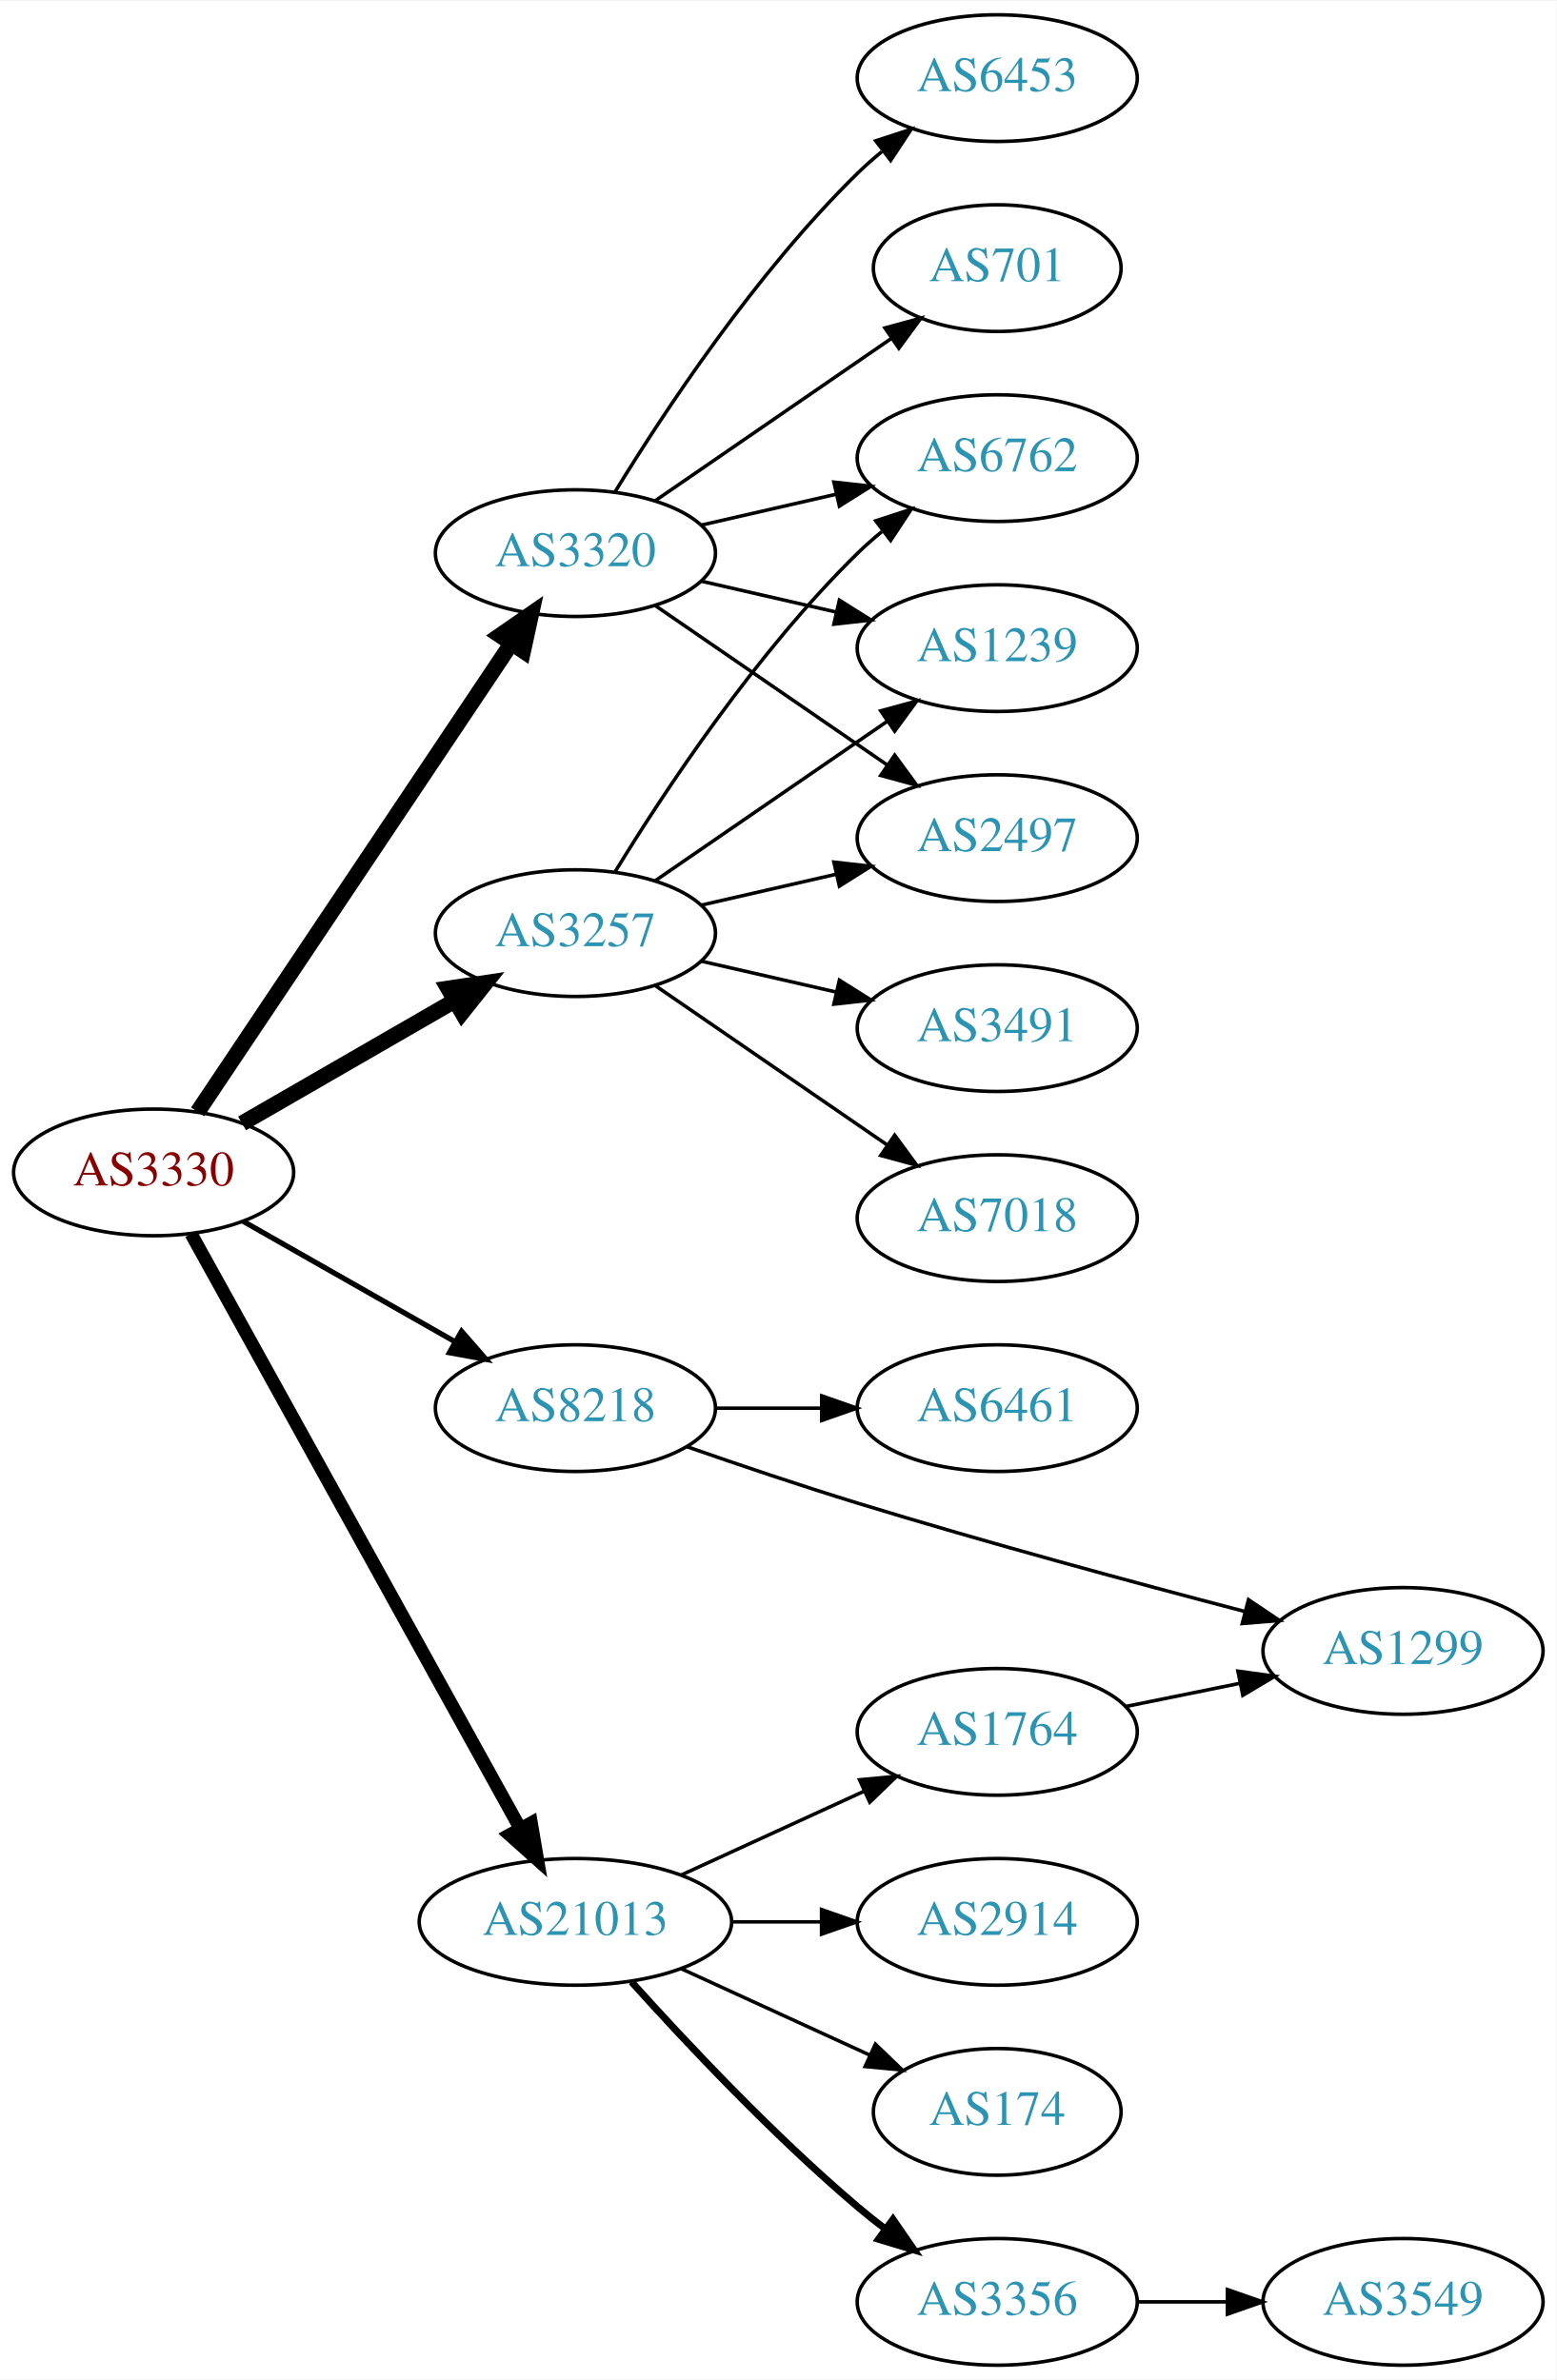
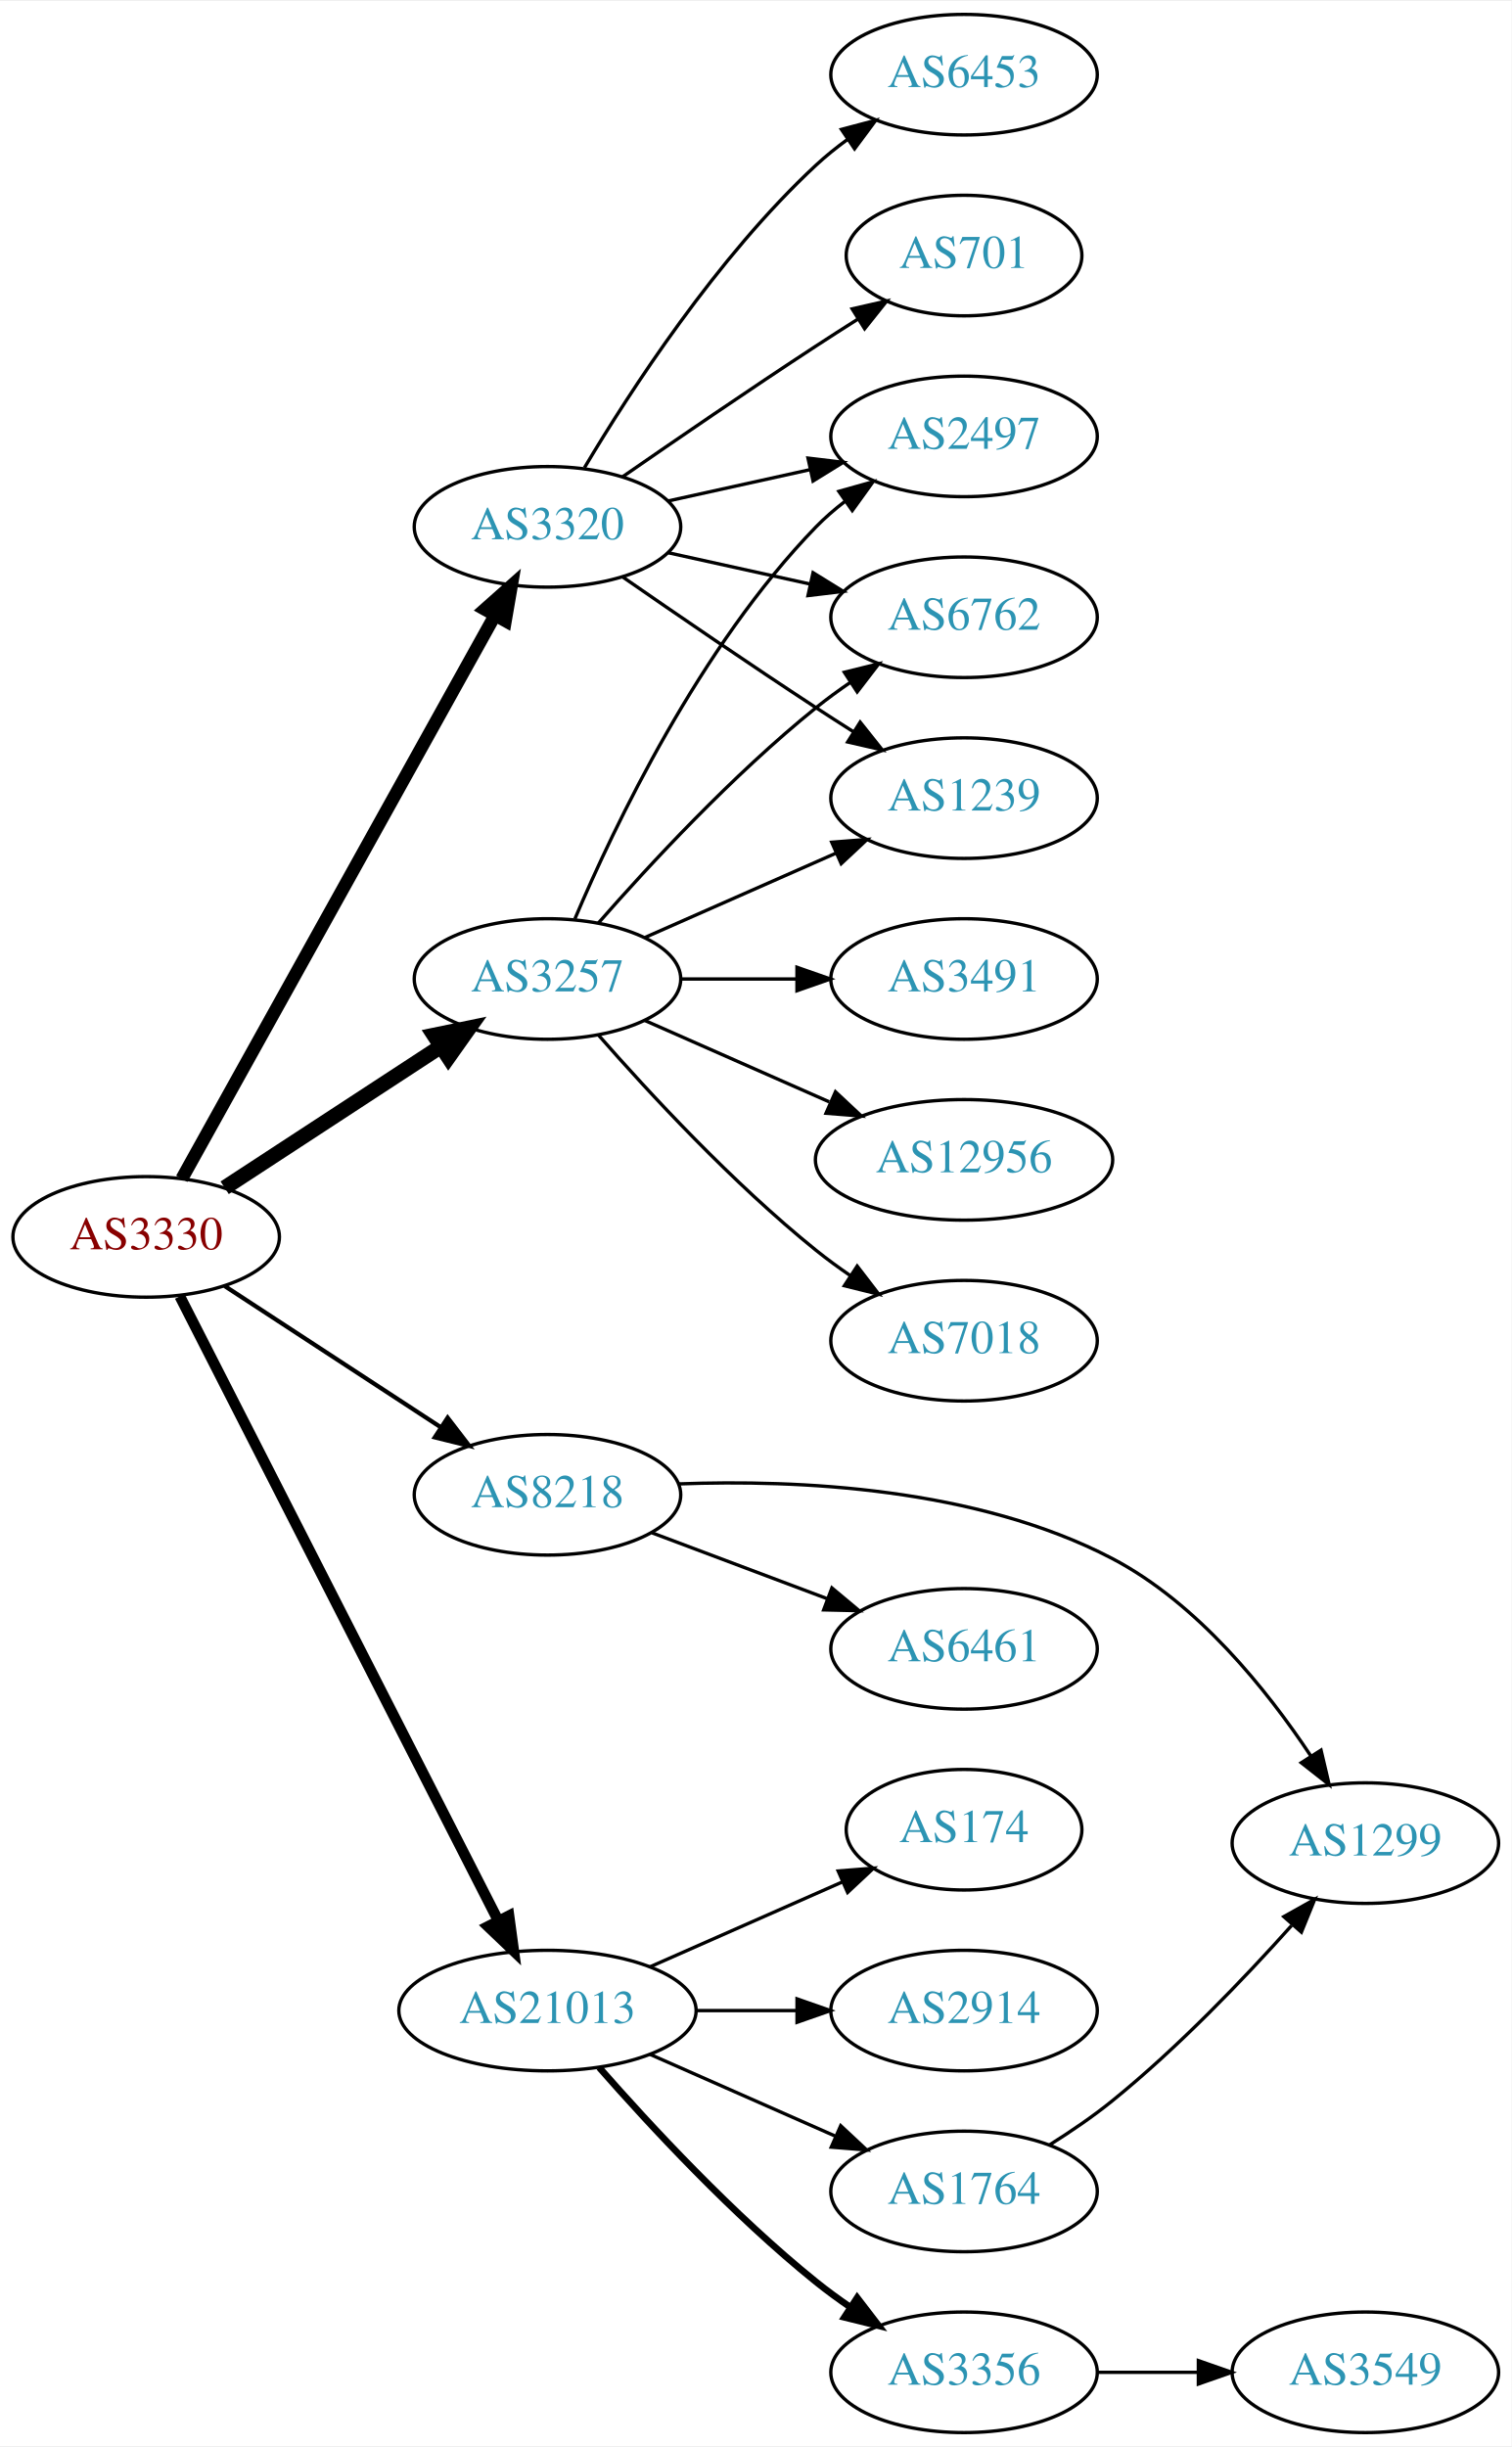
- <svg xmlns="http://www.w3.org/2000/svg" xmlns:xlink="http://www.w3.org/1999/xlink" width="442pt" height="676pt" viewBox="0.00 0.00 442.27 676.00">
-   <g id="graph0" class="graph" transform="scale(1 1) rotate(0) translate(4 672)">
-     <polygon fill="white" stroke="none" points="-4,4 -4,-672 438.271,-672 438.271,4 -4,4" />
+ <svg xmlns="http://www.w3.org/2000/svg" xmlns:xlink="http://www.w3.org/1999/xlink" width="451pt" height="730pt" viewBox="0.00 0.00 451.37 730.00">
+   <g id="graph0" class="graph" transform="scale(1 1) rotate(0) translate(4 726)">
+     <polygon fill="white" stroke="none" points="-4,4 -4,-726 447.37,-726 447.37,4 -4,4" />
    <g id="node1" class="node">
      <g id="a_node1">
        <a xlink:href="/asn/3330" xlink:title="AS3330 ~ Vienna, Austria [AT]">
-           <ellipse fill="#ffffff" stroke="black" cx="39.647" cy="-339" rx="39.794" ry="18" />
-           <text text-anchor="middle" x="39.647" y="-335.3" font-family="Times,serif" font-size="14.00" fill="#880000">AS3330</text>
+           <ellipse fill="#ffffff" stroke="black" cx="39.647" cy="-357" rx="39.794" ry="18" />
+           <text text-anchor="middle" x="39.647" y="-353.3" font-family="Times,serif" font-size="14.00" fill="#880000">AS3330</text>
        </a>
      </g>
    </g>
    <g id="node2" class="node">
      <g id="a_node2">
        <a xlink:href="/asn/3257" xlink:title="AS3257 ~ GTT [DE]">
-           <ellipse fill="#ffffff" stroke="black" cx="159.489" cy="-407" rx="39.794" ry="18" />
-           <text text-anchor="middle" x="159.489" y="-403.3" font-family="Times,serif" font-size="14.00" fill="#2c94b3">AS3257</text>
+           <ellipse fill="#ffffff" stroke="black" cx="159.489" cy="-434" rx="39.794" ry="18" />
+           <text text-anchor="middle" x="159.489" y="-430.3" font-family="Times,serif" font-size="14.00" fill="#2c94b3">AS3257</text>
        </a>
      </g>
    </g>
    <g id="edge1" class="edge">
-       <path fill="none" stroke="black" stroke-width="4.5" d="M64.778,-352.925C82.217,-362.988 105.991,-376.707 125.229,-387.808" />
-       <polygon fill="black" stroke="black" stroke-width="4.5" points="123.355,-391.272 133.985,-392.86 127.291,-384.452 123.355,-391.272" />
+       <path fill="none" stroke="black" stroke-width="4.5" d="M63.089,-371.664C81.355,-383.599 107.331,-400.573 127.567,-413.795" />
+       <polygon fill="black" stroke="black" stroke-width="4.5" points="125.605,-417.216 136.13,-419.39 129.912,-410.624 125.605,-417.216" />
    </g>
    <g id="node3" class="node">
      <g id="a_node3">
        <a xlink:href="/asn/3320" xlink:title="AS3320 ~ DTAG [DE]">
-           <ellipse fill="#ffffff" stroke="black" cx="159.489" cy="-515" rx="39.794" ry="18" />
-           <text text-anchor="middle" x="159.489" y="-511.3" font-family="Times,serif" font-size="14.00" fill="#2c94b3">AS3320</text>
+           <ellipse fill="#ffffff" stroke="black" cx="159.489" cy="-569" rx="39.794" ry="18" />
+           <text text-anchor="middle" x="159.489" y="-565.3" font-family="Times,serif" font-size="14.00" fill="#2c94b3">AS3320</text>
        </a>
      </g>
    </g>
    <g id="edge2" class="edge">
-       <path fill="none" stroke="black" stroke-width="4.5" d="M52.16,-356.196C72.929,-387.214 116.767,-452.687 141.169,-489.132" />
-       <polygon fill="black" stroke="black" stroke-width="4.5" points="138.093,-491.615 146.929,-497.734 144.637,-487.234 138.093,-491.615" />
+       <path fill="none" stroke="black" stroke-width="3.857" d="M50.29,-374.349C70.877,-411.385 119.24,-498.39 143.728,-542.444" />
+       <polygon fill="black" stroke="black" stroke-width="3.857" points="140.795,-544.371 148.712,-551.411 146.913,-540.971 140.795,-544.371" />
    </g>
    <g id="node4" class="node">
      <g id="a_node4">
        <a xlink:href="/asn/8218" xlink:title="AS8218 ~ legacy Neotelecoms [FR]">
-           <ellipse fill="#ffffff" stroke="black" cx="159.489" cy="-272" rx="39.794" ry="18" />
-           <text text-anchor="middle" x="159.489" y="-268.3" font-family="Times,serif" font-size="14.00" fill="#2c94b3">AS8218</text>
+           <ellipse fill="#ffffff" stroke="black" cx="159.489" cy="-280" rx="39.794" ry="18" />
+           <text text-anchor="middle" x="159.489" y="-276.3" font-family="Times,serif" font-size="14.00" fill="#2c94b3">AS8218</text>
        </a>
      </g>
    </g>
    <g id="edge3" class="edge">
-       <path fill="none" stroke="black" stroke-width="1.5" d="M65.064,-325.118C82.523,-315.191 106.224,-301.716 125.384,-290.822" />
-       <polygon fill="black" stroke="black" stroke-width="1.5" points="127.14,-293.85 134.103,-285.865 123.68,-287.765 127.14,-293.85" />
+       <path fill="none" stroke="black" stroke-width="1.286" d="M63.089,-342.336C81.355,-330.401 107.331,-313.427 127.567,-300.205" />
+       <polygon fill="black" stroke="black" stroke-width="1.286" points="129.673,-303.01 136.13,-294.61 125.844,-297.15 129.673,-303.01" />
    </g>
    <g id="node5" class="node">
      <g id="a_node5">
        <a xlink:href="/asn/21013" xlink:title="AS21013 ~ Wels, AT [AT]">
          <ellipse fill="#ffffff" stroke="black" cx="159.489" cy="-126" rx="44.393" ry="18" />
          <text text-anchor="middle" x="159.489" y="-122.3" font-family="Times,serif" font-size="14.00" fill="#2c94b3">AS21013</text>
        </a>
      </g>
    </g>
    <g id="edge4" class="edge">
-       <path fill="none" stroke="black" stroke-width="3.75" d="M50.29,-321.569C70.877,-284.358 119.24,-196.943 143.728,-152.681" />
-       <polygon fill="black" stroke="black" stroke-width="3.75" points="146.934,-154.116 148.712,-143.672 140.809,-150.727 146.934,-154.116" />
+       <path fill="none" stroke="black" stroke-width="3.214" d="M49.698,-339.257C70.219,-299.03 120.387,-200.69 144.756,-152.92" />
+       <polygon fill="black" stroke="black" stroke-width="3.214" points="147.98,-154.301 149.407,-143.803 141.745,-151.12 147.98,-154.301" />
    </g>
    <g id="node6" class="node">
      <g id="a_node6">
-         <a xlink:href="/asn/6762" xlink:title="AS6762 ~ TELECOM ITALIA SPARKLE S.p.A. [IT]">
-           <ellipse fill="#ffffff" stroke="black" cx="279.332" cy="-542" rx="39.794" ry="18" />
-           <text text-anchor="middle" x="279.332" y="-538.3" font-family="Times,serif" font-size="14.00" fill="#2c94b3">AS6762</text>
+         <a xlink:href="/asn/2497" xlink:title="AS2497 ~ Internet Initiative Japan Inc. [JP]">
+           <ellipse fill="#ffffff" stroke="black" cx="283.881" cy="-596" rx="39.794" ry="18" />
+           <text text-anchor="middle" x="283.881" y="-592.3" font-family="Times,serif" font-size="14.00" fill="#2c94b3">AS2497</text>
        </a>
      </g>
    </g>
    <g id="edge5" class="edge">
-       <path fill="none" stroke="black" d="M170.755,-424.44C184.563,-446.991 210.752,-486.722 239.685,-515 241.825,-517.092 244.142,-519.137 246.542,-521.106" />
-       <polygon fill="black" stroke="black" points="244.809,-524.185 254.884,-527.464 249.053,-518.618 244.809,-524.185" />
+       <path fill="none" stroke="black" d="M167.68,-451.975C179.446,-479.682 205.021,-533.348 239.685,-569 242.305,-571.695 245.246,-574.239 248.329,-576.608" />
+       <polygon fill="black" stroke="black" points="246.495,-579.597 256.697,-582.455 250.504,-573.859 246.495,-579.597" />
    </g>
    <g id="node7" class="node">
      <g id="a_node7">
-         <a xlink:href="/asn/7018" xlink:title="AS7018 ~ AT&amp;T Services, Inc. [US]">
-           <ellipse fill="#ffffff" stroke="black" cx="279.332" cy="-326" rx="39.794" ry="18" />
-           <text text-anchor="middle" x="279.332" y="-322.3" font-family="Times,serif" font-size="14.00" fill="#2c94b3">AS7018</text>
+         <a xlink:href="/asn/6762" xlink:title="AS6762 ~ TELECOM ITALIA SPARKLE S.p.A. [IT]">
+           <ellipse fill="#ffffff" stroke="black" cx="283.881" cy="-542" rx="39.794" ry="18" />
+           <text text-anchor="middle" x="283.881" y="-538.3" font-family="Times,serif" font-size="14.00" fill="#2c94b3">AS6762</text>
        </a>
      </g>
    </g>
    <g id="edge6" class="edge">
-       <path fill="none" stroke="black" d="M182.103,-392.143C200.592,-379.435 227.405,-361.005 248.035,-346.825" />
-       <polygon fill="black" stroke="black" points="250.197,-349.586 256.455,-341.037 246.232,-343.817 250.197,-349.586" />
+       <path fill="none" stroke="black" d="M174.641,-450.663C189.743,-467.894 214.864,-495.024 239.685,-515 242.941,-517.62 246.466,-520.192 250.05,-522.646" />
+       <polygon fill="black" stroke="black" points="248.138,-525.577 258.423,-528.121 251.969,-519.719 248.138,-525.577" />
    </g>
    <g id="node8" class="node">
      <g id="a_node8">
        <a xlink:href="/asn/3491" xlink:title="AS3491 ~ PCCW Global, Inc. [US]">
-           <ellipse fill="#ffffff" stroke="black" cx="279.332" cy="-380" rx="39.794" ry="18" />
-           <text text-anchor="middle" x="279.332" y="-376.3" font-family="Times,serif" font-size="14.00" fill="#2c94b3">AS3491</text>
+           <ellipse fill="#ffffff" stroke="black" cx="283.881" cy="-434" rx="39.794" ry="18" />
+           <text text-anchor="middle" x="283.881" y="-430.3" font-family="Times,serif" font-size="14.00" fill="#2c94b3">AS3491</text>
        </a>
      </g>
    </g>
    <g id="edge7" class="edge">
-       <path fill="none" stroke="black" d="M195.208,-399.045C207.208,-396.296 220.829,-393.175 233.522,-390.267" />
-       <polygon fill="black" stroke="black" points="234.488,-393.636 243.453,-387.991 232.924,-386.813 234.488,-393.636" />
+       <path fill="none" stroke="black" d="M199.215,-434C210.153,-434 222.204,-434 233.67,-434" />
+       <polygon fill="black" stroke="black" points="233.987,-437.5 243.987,-434 233.987,-430.5 233.987,-437.5" />
    </g>
    <g id="node9" class="node">
      <g id="a_node9">
-         <a xlink:href="/asn/1239" xlink:title="AS1239 ~ Sprint [US]">
-           <ellipse fill="#ffffff" stroke="black" cx="279.332" cy="-488" rx="39.794" ry="18" />
-           <text text-anchor="middle" x="279.332" y="-484.3" font-family="Times,serif" font-size="14.00" fill="#2c94b3">AS1239</text>
+         <a xlink:href="/asn/12956" xlink:title="AS12956 ~ TELXIUS [ES]">
+           <ellipse fill="#ffffff" stroke="black" cx="283.881" cy="-380" rx="44.393" ry="18" />
+           <text text-anchor="middle" x="283.881" y="-376.3" font-family="Times,serif" font-size="14.00" fill="#2c94b3">AS12956</text>
        </a>
      </g>
    </g>
    <g id="edge8" class="edge">
-       <path fill="none" stroke="black" d="M182.103,-421.857C200.592,-434.565 227.405,-452.995 248.035,-467.175" />
-       <polygon fill="black" stroke="black" points="246.232,-470.183 256.455,-472.963 250.197,-464.414 246.232,-470.183" />
+       <path fill="none" stroke="black" d="M188.568,-421.611C204.884,-414.413 225.695,-405.231 243.614,-397.325" />
+       <polygon fill="black" stroke="black" points="245.489,-400.323 253.225,-393.084 242.663,-393.919 245.489,-400.323" />
    </g>
    <g id="node10" class="node">
      <g id="a_node10">
-         <a xlink:href="/asn/2497" xlink:title="AS2497 ~ Internet Initiative Japan Inc. [JP]">
-           <ellipse fill="#ffffff" stroke="black" cx="279.332" cy="-434" rx="39.794" ry="18" />
-           <text text-anchor="middle" x="279.332" y="-430.3" font-family="Times,serif" font-size="14.00" fill="#2c94b3">AS2497</text>
+         <a xlink:href="/asn/7018" xlink:title="AS7018 ~ AT&amp;T Services, Inc. [US]">
+           <ellipse fill="#ffffff" stroke="black" cx="283.881" cy="-326" rx="39.794" ry="18" />
+           <text text-anchor="middle" x="283.881" y="-322.3" font-family="Times,serif" font-size="14.00" fill="#2c94b3">AS7018</text>
        </a>
      </g>
    </g>
    <g id="edge9" class="edge">
-       <path fill="none" stroke="black" d="M195.208,-414.955C207.208,-417.704 220.829,-420.825 233.522,-423.733" />
-       <polygon fill="black" stroke="black" points="232.924,-427.187 243.453,-426.009 234.488,-420.364 232.924,-427.187" />
-     </g>
-     <g id="edge10" class="edge">
-       <path fill="none" stroke="black" d="M195.208,-522.955C207.208,-525.704 220.829,-528.825 233.522,-531.733" />
-       <polygon fill="black" stroke="black" points="232.924,-535.187 243.453,-534.009 234.488,-528.364 232.924,-535.187" />
-     </g>
-     <g id="edge13" class="edge">
-       <path fill="none" stroke="black" d="M195.208,-507.045C207.208,-504.296 220.829,-501.175 233.522,-498.267" />
-       <polygon fill="black" stroke="black" points="234.488,-501.636 243.453,-495.991 232.924,-494.813 234.488,-501.636" />
-     </g>
-     <g id="edge12" class="edge">
-       <path fill="none" stroke="black" d="M182.103,-500.143C200.592,-487.435 227.405,-469.005 248.035,-454.825" />
-       <polygon fill="black" stroke="black" points="250.197,-457.586 256.455,-449.037 246.232,-451.817 250.197,-457.586" />
+       <path fill="none" stroke="black" d="M174.641,-417.337C189.743,-400.106 214.864,-372.976 239.685,-353 242.941,-350.38 246.466,-347.808 250.05,-345.354" />
+       <polygon fill="black" stroke="black" points="251.969,-348.281 258.423,-339.879 248.138,-342.423 251.969,-348.281" />
    </g>
    <g id="node11" class="node">
      <g id="a_node11">
-         <a xlink:href="/asn/701" xlink:title="AS701 ~ UUNET [US]">
-           <ellipse fill="#ffffff" stroke="black" cx="279.332" cy="-596" rx="35.194" ry="18" />
-           <text text-anchor="middle" x="279.332" y="-592.3" font-family="Times,serif" font-size="14.00" fill="#2c94b3">AS701</text>
-         </a>
-       </g>
+         <a xlink:href="/asn/1239" xlink:title="AS1239 ~ Sprint [US]">
+           <ellipse fill="#ffffff" stroke="black" cx="283.881" cy="-488" rx="39.794" ry="18" />
+           <text text-anchor="middle" x="283.881" y="-484.3" font-family="Times,serif" font-size="14.00" fill="#2c94b3">AS1239</text>
+         </a>
+       </g>
+     </g>
+     <g id="edge10" class="edge">
+       <path fill="none" stroke="black" d="M188.568,-446.389C205.516,-453.866 227.313,-463.483 245.683,-471.588" />
+       <polygon fill="black" stroke="black" points="244.371,-474.834 254.933,-475.669 247.196,-468.43 244.371,-474.834" />
+     </g>
+     <g id="edge13" class="edge">
+       <path fill="none" stroke="black" d="M195.562,-576.737C208.749,-579.646 223.929,-582.995 237.894,-586.076" />
+       <polygon fill="black" stroke="black" points="237.284,-589.525 247.803,-588.262 238.792,-582.69 237.284,-589.525" />
    </g>
    <g id="edge11" class="edge">
-       <path fill="none" stroke="black" d="M182.103,-529.857C200.941,-542.805 228.42,-561.693 249.196,-575.973" />
-       <polygon fill="black" stroke="black" points="247.421,-579.001 257.645,-581.781 251.386,-573.232 247.421,-579.001" />
+       <path fill="none" stroke="black" d="M195.562,-561.263C208.749,-558.354 223.929,-555.005 237.894,-551.924" />
+       <polygon fill="black" stroke="black" points="238.792,-555.31 247.803,-549.738 237.284,-548.475 238.792,-555.31" />
+     </g>
+     <g id="edge12" class="edge">
+       <path fill="none" stroke="black" d="M181.846,-554.099C197.697,-543.123 219.9,-527.921 239.685,-515 243.267,-512.661 247.038,-510.241 250.798,-507.856" />
+       <polygon fill="black" stroke="black" points="252.86,-510.693 259.459,-502.404 249.131,-504.769 252.86,-510.693" />
    </g>
    <g id="node12" class="node">
      <g id="a_node12">
        <a xlink:href="/asn/6453" xlink:title="AS6453 ~ TATA COMMUNICATIONS (AMERICA) INC [US]">
-           <ellipse fill="#ffffff" stroke="black" cx="279.332" cy="-650" rx="39.794" ry="18" />
-           <text text-anchor="middle" x="279.332" y="-646.3" font-family="Times,serif" font-size="14.00" fill="#2c94b3">AS6453</text>
+           <ellipse fill="#ffffff" stroke="black" cx="283.881" cy="-704" rx="39.794" ry="18" />
+           <text text-anchor="middle" x="283.881" y="-700.3" font-family="Times,serif" font-size="14.00" fill="#2c94b3">AS6453</text>
        </a>
      </g>
    </g>
    <g id="edge14" class="edge">
-       <path fill="none" stroke="black" d="M170.755,-532.44C184.563,-554.991 210.752,-594.722 239.685,-623 241.825,-625.092 244.142,-627.137 246.542,-629.106" />
-       <polygon fill="black" stroke="black" points="244.809,-632.185 254.884,-635.464 249.053,-626.618 244.809,-632.185" />
+       <path fill="none" stroke="black" d="M170.535,-586.671C184.106,-609.472 210.038,-649.472 239.685,-677 242.591,-679.699 245.805,-682.28 249.129,-684.703" />
+       <polygon fill="black" stroke="black" points="247.264,-687.667 257.507,-690.375 251.188,-681.87 247.264,-687.667" />
    </g>
    <g id="node13" class="node">
      <g id="a_node13">
-         <a xlink:href="/asn/6461" xlink:title="AS6461 ~ Zayo Bandwidth [US]">
-           <ellipse fill="#ffffff" stroke="black" cx="279.332" cy="-272" rx="39.794" ry="18" />
-           <text text-anchor="middle" x="279.332" y="-268.3" font-family="Times,serif" font-size="14.00" fill="#2c94b3">AS6461</text>
+         <a xlink:href="/asn/701" xlink:title="AS701 ~ UUNET [US]">
+           <ellipse fill="#ffffff" stroke="black" cx="283.881" cy="-650" rx="35.194" ry="18" />
+           <text text-anchor="middle" x="283.881" y="-646.3" font-family="Times,serif" font-size="14.00" fill="#2c94b3">AS701</text>
        </a>
      </g>
    </g>
    <g id="edge15" class="edge">
-       <path fill="none" stroke="black" d="M199.402,-272C208.955,-272 219.305,-272 229.267,-272" />
-       <polygon fill="black" stroke="black" points="229.46,-275.5 239.46,-272 229.46,-268.5 229.46,-275.5" />
+       <path fill="none" stroke="black" d="M181.846,-583.901C197.697,-594.877 219.9,-610.079 239.685,-623 243.73,-625.642 248.015,-628.385 252.254,-631.067" />
+       <polygon fill="black" stroke="black" points="250.469,-634.079 260.799,-636.432 254.191,-628.15 250.469,-634.079" />
    </g>
    <g id="node14" class="node">
      <g id="a_node14">
        <a xlink:href="/asn/1299" xlink:title="AS1299 ~ Telia Carrier [EU]">
-           <ellipse fill="#ffffff" stroke="black" cx="394.625" cy="-203" rx="39.794" ry="18" />
-           <text text-anchor="middle" x="394.625" y="-199.3" font-family="Times,serif" font-size="14.00" fill="#2c94b3">AS1299</text>
+           <ellipse fill="#ffffff" stroke="black" cx="403.724" cy="-176" rx="39.794" ry="18" />
+           <text text-anchor="middle" x="403.724" y="-172.3" font-family="Times,serif" font-size="14.00" fill="#2c94b3">AS1299</text>
        </a>
      </g>
    </g>
    <g id="edge16" class="edge">
-       <path fill="none" stroke="black" d="M191.185,-261.038C205.803,-255.946 223.575,-249.939 239.685,-245 276.45,-233.73 318.604,-222.333 349.494,-214.261" />
-       <polygon fill="black" stroke="black" points="350.717,-217.559 359.514,-211.656 348.955,-210.785 350.717,-217.559" />
+       <path fill="none" stroke="black" d="M198.694,-283.252C234.216,-284.583 287.592,-282.156 328.077,-261 353.587,-247.67 374.353,-221.745 387.447,-202.014" />
+       <polygon fill="black" stroke="black" points="390.482,-203.765 392.912,-193.452 384.581,-199.998 390.482,-203.765" />
    </g>
    <g id="node15" class="node">
      <g id="a_node15">
-         <a xlink:href="/asn/2914" xlink:title="AS2914 ~ NTT America, Inc. [US]">
-           <ellipse fill="#ffffff" stroke="black" cx="279.332" cy="-126" rx="39.794" ry="18" />
-           <text text-anchor="middle" x="279.332" y="-122.3" font-family="Times,serif" font-size="14.00" fill="#2c94b3">AS2914</text>
+         <a xlink:href="/asn/6461" xlink:title="AS6461 ~ Zayo Bandwidth [US]">
+           <ellipse fill="#ffffff" stroke="black" cx="283.881" cy="-234" rx="39.794" ry="18" />
+           <text text-anchor="middle" x="283.881" y="-230.3" font-family="Times,serif" font-size="14.00" fill="#2c94b3">AS6461</text>
        </a>
      </g>
    </g>
    <g id="edge17" class="edge">
-       <path fill="none" stroke="black" d="M203.7,-126C212.013,-126 220.775,-126 229.258,-126" />
-       <polygon fill="black" stroke="black" points="229.416,-129.5 239.416,-126 229.416,-122.5 229.416,-129.5" />
+       <path fill="none" stroke="black" d="M190.743,-268.629C206.484,-262.713 225.931,-255.404 242.896,-249.028" />
+       <polygon fill="black" stroke="black" points="244.421,-252.194 252.551,-245.399 241.959,-245.641 244.421,-252.194" />
    </g>
    <g id="node16" class="node">
      <g id="a_node16">
-         <a xlink:href="/asn/174" xlink:title="AS174 ~ Cogent Communications [US]">
-           <ellipse fill="#ffffff" stroke="black" cx="279.332" cy="-72" rx="35.194" ry="18" />
-           <text text-anchor="middle" x="279.332" y="-68.3" font-family="Times,serif" font-size="14.00" fill="#2c94b3">AS174</text>
+         <a xlink:href="/asn/3356" xlink:title="AS3356 ~ Level 3 Parent, LLC [US]">
+           <ellipse fill="#ffffff" stroke="black" cx="283.881" cy="-18" rx="39.794" ry="18" />
+           <text text-anchor="middle" x="283.881" y="-14.3" font-family="Times,serif" font-size="14.00" fill="#2c94b3">AS3356</text>
        </a>
      </g>
    </g>
    <g id="edge18" class="edge">
-       <path fill="none" stroke="black" d="M189.619,-112.652C205.836,-105.22 226.139,-95.917 243.228,-88.086" />
-       <polygon fill="black" stroke="black" points="244.712,-91.256 252.345,-83.908 241.796,-84.892 244.712,-91.256" />
+       <path fill="none" stroke="black" stroke-width="2" d="M174.922,-109.017C190.053,-91.772 215.017,-64.852 239.685,-45 242.941,-42.38 246.466,-39.808 250.05,-37.354" />
+       <polygon fill="black" stroke="black" stroke-width="2" points="251.969,-40.281 258.423,-31.879 248.138,-34.423 251.969,-40.281" />
    </g>
    <g id="node17" class="node">
      <g id="a_node17">
-         <a xlink:href="/asn/3356" xlink:title="AS3356 ~ Level 3 Parent, LLC [US]">
-           <ellipse fill="#ffffff" stroke="black" cx="279.332" cy="-18" rx="39.794" ry="18" />
-           <text text-anchor="middle" x="279.332" y="-14.3" font-family="Times,serif" font-size="14.00" fill="#2c94b3">AS3356</text>
+         <a xlink:href="/asn/174" xlink:title="AS174 ~ Cogent Communications [US]">
+           <ellipse fill="#ffffff" stroke="black" cx="283.881" cy="-180" rx="35.194" ry="18" />
+           <text text-anchor="middle" x="283.881" y="-176.3" font-family="Times,serif" font-size="14.00" fill="#2c94b3">AS174</text>
        </a>
      </g>
    </g>
    <g id="edge19" class="edge">
-       <path fill="none" stroke="black" stroke-width="2" d="M175.421,-108.956C190.748,-91.903 215.683,-65.35 239.685,-45 242.182,-42.883 244.843,-40.768 247.554,-38.707" />
-       <polygon fill="black" stroke="black" stroke-width="2" points="249.72,-41.459 255.73,-32.734 245.591,-35.806 249.72,-41.459" />
+       <path fill="none" stroke="black" d="M190.117,-139.072C207.388,-146.692 229.278,-156.35 247.457,-164.371" />
+       <polygon fill="black" stroke="black" points="246.288,-167.68 256.85,-168.515 249.114,-161.276 246.288,-167.68" />
    </g>
    <g id="node18" class="node">
      <g id="a_node18">
-         <a xlink:href="/asn/1764" xlink:title="AS1764 ~ NEXTLAYER-AS [AT]">
-           <ellipse fill="#ffffff" stroke="black" cx="279.332" cy="-180" rx="39.794" ry="18" />
-           <text text-anchor="middle" x="279.332" y="-176.3" font-family="Times,serif" font-size="14.00" fill="#2c94b3">AS1764</text>
+         <a xlink:href="/asn/2914" xlink:title="AS2914 ~ NTT America, Inc. [US]">
+           <ellipse fill="#ffffff" stroke="black" cx="283.881" cy="-126" rx="39.794" ry="18" />
+           <text text-anchor="middle" x="283.881" y="-122.3" font-family="Times,serif" font-size="14.00" fill="#2c94b3">AS2914</text>
        </a>
      </g>
    </g>
    <g id="edge20" class="edge">
-       <path fill="none" stroke="black" d="M189.619,-139.348C205.23,-146.502 224.628,-155.391 241.3,-163.03" />
-       <polygon fill="black" stroke="black" points="240.203,-166.378 250.752,-167.362 243.119,-160.014 240.203,-166.378" />
+       <path fill="none" stroke="black" d="M203.985,-126C213.674,-126 224.01,-126 233.903,-126" />
+       <polygon fill="black" stroke="black" points="234.006,-129.5 244.006,-126 234.006,-122.5 234.006,-129.5" />
    </g>
    <g id="node19" class="node">
      <g id="a_node19">
+         <a xlink:href="/asn/1764" xlink:title="AS1764 ~ NEXTLAYER-AS [AT]">
+           <ellipse fill="#ffffff" stroke="black" cx="283.881" cy="-72" rx="39.794" ry="18" />
+           <text text-anchor="middle" x="283.881" y="-68.3" font-family="Times,serif" font-size="14.00" fill="#2c94b3">AS1764</text>
+         </a>
+       </g>
+     </g>
+     <g id="edge21" class="edge">
+       <path fill="none" stroke="black" d="M190.117,-112.928C206.711,-105.607 227.571,-96.403 245.304,-88.579" />
+       <polygon fill="black" stroke="black" points="247.051,-91.634 254.788,-84.395 244.226,-85.23 247.051,-91.634" />
+     </g>
+     <g id="node20" class="node">
+       <g id="a_node20">
        <a xlink:href="/asn/3549" xlink:title="AS3549 ~ Level 3 Parent, LLC [US]">
-           <ellipse fill="#ffffff" stroke="black" cx="394.625" cy="-18" rx="39.794" ry="18" />
-           <text text-anchor="middle" x="394.625" y="-14.3" font-family="Times,serif" font-size="14.00" fill="#2c94b3">AS3549</text>
-         </a>
-       </g>
-     </g>
-     <g id="edge21" class="edge">
-       <path fill="none" stroke="black" d="M319.004,-18C327.207,-18 335.971,-18 344.503,-18" />
-       <polygon fill="black" stroke="black" points="344.742,-21.5 354.742,-18 344.742,-14.5 344.742,-21.5" />
+           <ellipse fill="#ffffff" stroke="black" cx="403.724" cy="-18" rx="39.794" ry="18" />
+           <text text-anchor="middle" x="403.724" y="-14.3" font-family="Times,serif" font-size="14.00" fill="#2c94b3">AS3549</text>
+         </a>
+       </g>
    </g>
    <g id="edge22" class="edge">
-       <path fill="none" stroke="black" d="M315.867,-187.214C326.096,-189.291 337.396,-191.585 348.139,-193.766" />
-       <polygon fill="black" stroke="black" points="347.718,-197.252 358.215,-195.811 349.111,-190.392 347.718,-197.252" />
+       <path fill="none" stroke="black" d="M323.794,-18C333.347,-18 343.697,-18 353.659,-18" />
+       <polygon fill="black" stroke="black" points="353.852,-21.5 363.852,-18 353.852,-14.5 353.852,-21.5" />
+     </g>
+     <g id="edge23" class="edge">
+       <path fill="none" stroke="black" d="M309.353,-85.863C315.663,-89.818 322.3,-94.33 328.077,-99 347.683,-114.847 367.431,-135.471 381.686,-151.385" />
+       <polygon fill="black" stroke="black" points="379.368,-154.048 388.611,-159.228 384.616,-149.415 379.368,-154.048" />
    </g>
  </g>
</svg>
